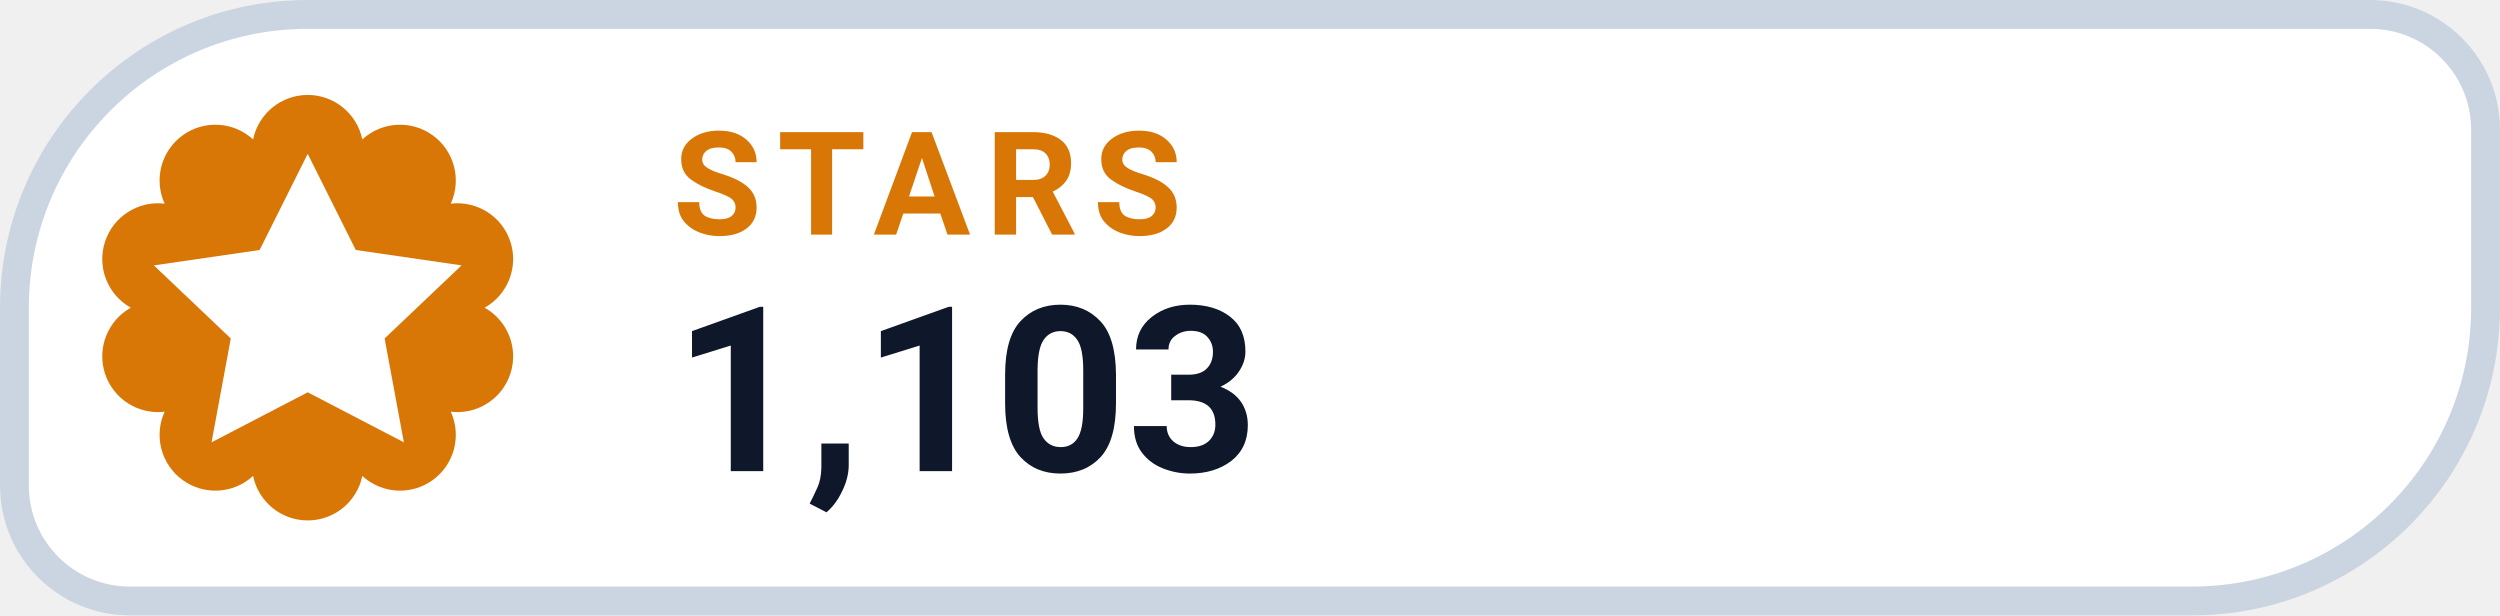
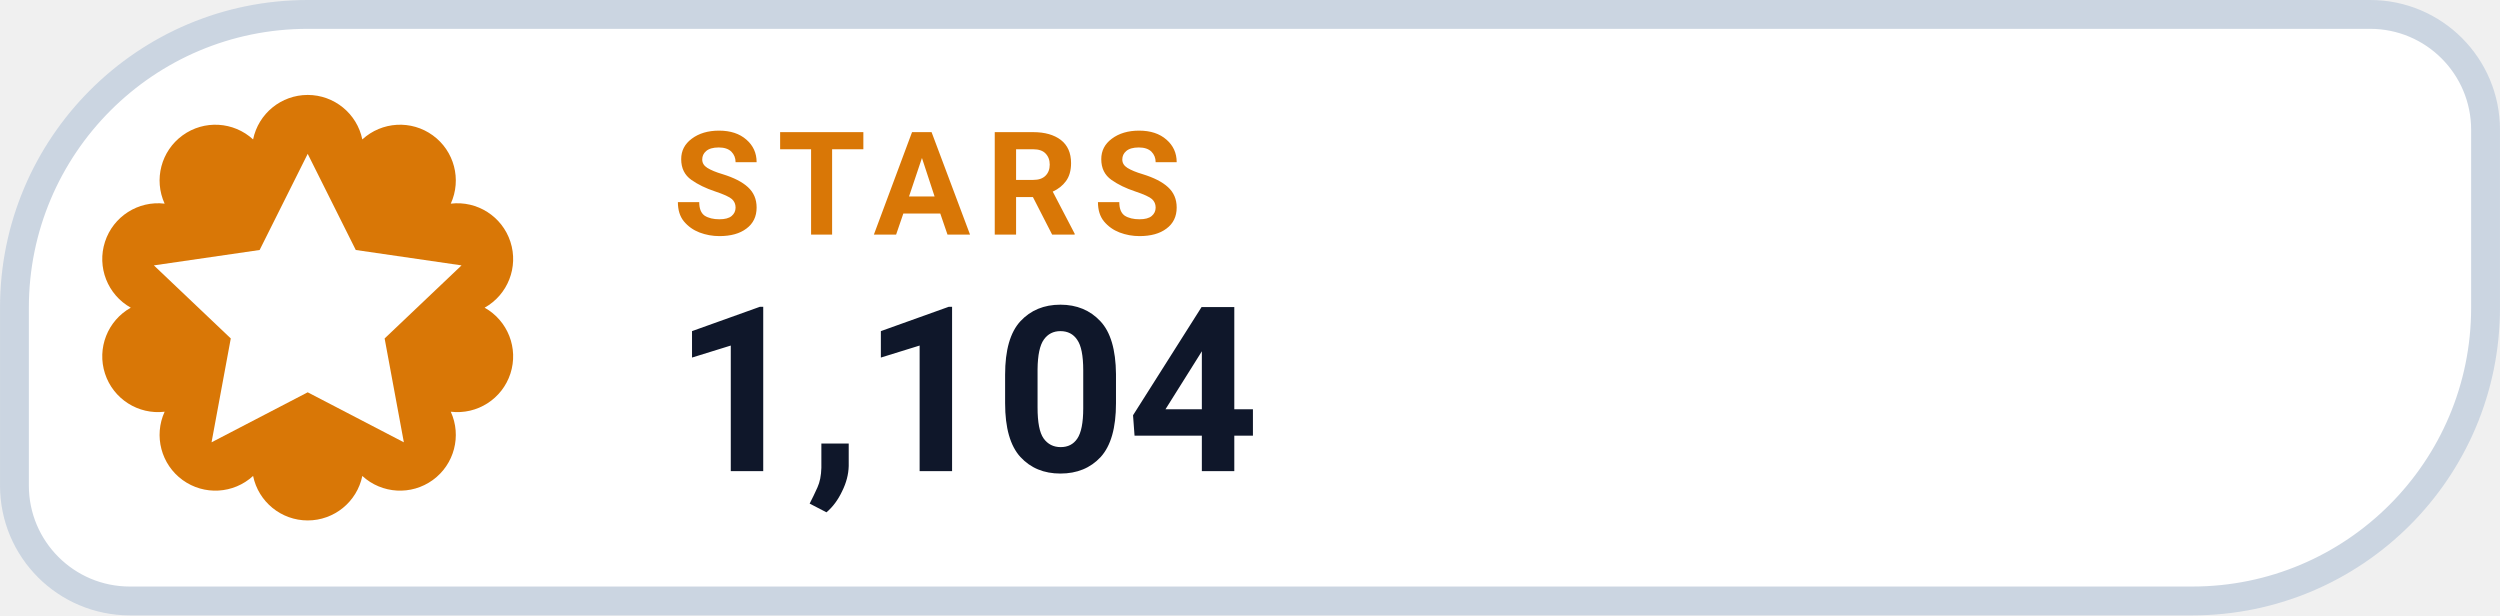
- <svg xmlns="http://www.w3.org/2000/svg" width="126" height="31.015" viewBox="0 0 130 32" role="img" aria-label="STARS 1,103">
+ <svg xmlns="http://www.w3.org/2000/svg" width="126" height="31.015" viewBox="0 0 130 32" role="img" aria-label="STARS 1,104">
  <path d="M 16.00 0.75 H 123.25 A 6.00 6.00 0 0 1 129.25 6.75 V 16.00 A 15.25 15.25 0 0 1 114.00 31.25 H 6.75 A 6.00 6.00 0 0 1 0.75 25.25 V 16.00 A 15.25 15.25 0 0 1 16.00 0.75 Z" fill="#FFFFFF" stroke="#CBD5E1" stroke-width="1.5" />
  <path d="M 13.16 7.25 A 2.90 2.90 0 0 1 18.84 7.25 A 2.90 2.90 0 0 1 23.44 10.59 A 2.90 2.90 0 0 1 25.20 16.00 A 2.90 2.90 0 0 1 23.44 21.41 A 2.90 2.90 0 0 1 18.84 24.75 A 2.90 2.90 0 0 1 13.16 24.75 A 2.90 2.90 0 0 1 8.56 21.41 A 2.90 2.90 0 0 1 6.80 16.00 A 2.90 2.90 0 0 1 8.56 10.59 A 2.90 2.90 0 0 1 13.16 7.25 Z" fill="#D97706" />
  <g transform="translate(16 16)" style="color:#FFFFFF;">
    <path d="M0 -8 l2.5 5 5.5 .8 -4 3.8 1 5.4 -5 -2.6 -5 2.6 1 -5.4 -4 -3.8 5.5 -.8 Z" fill="currentColor" />
  </g>
  <text x="35" y="12.2" fill="#D97706" font-family="-apple-system,BlinkMacSystemFont,'Segoe UI',Roboto,Helvetica,Arial,sans-serif" font-size="7.5" font-weight="700" letter-spacing=".8">STARS</text>
-   <text x="35" y="24.5" fill="#0F172A" font-family="-apple-system,BlinkMacSystemFont,'Segoe UI',Roboto,Helvetica,Arial,sans-serif" font-size="12" font-weight="750">1,103</text>
+   <text x="35" y="24.5" fill="#0F172A" font-family="-apple-system,BlinkMacSystemFont,'Segoe UI',Roboto,Helvetica,Arial,sans-serif" font-size="12" font-weight="750">1,104</text>
</svg>
